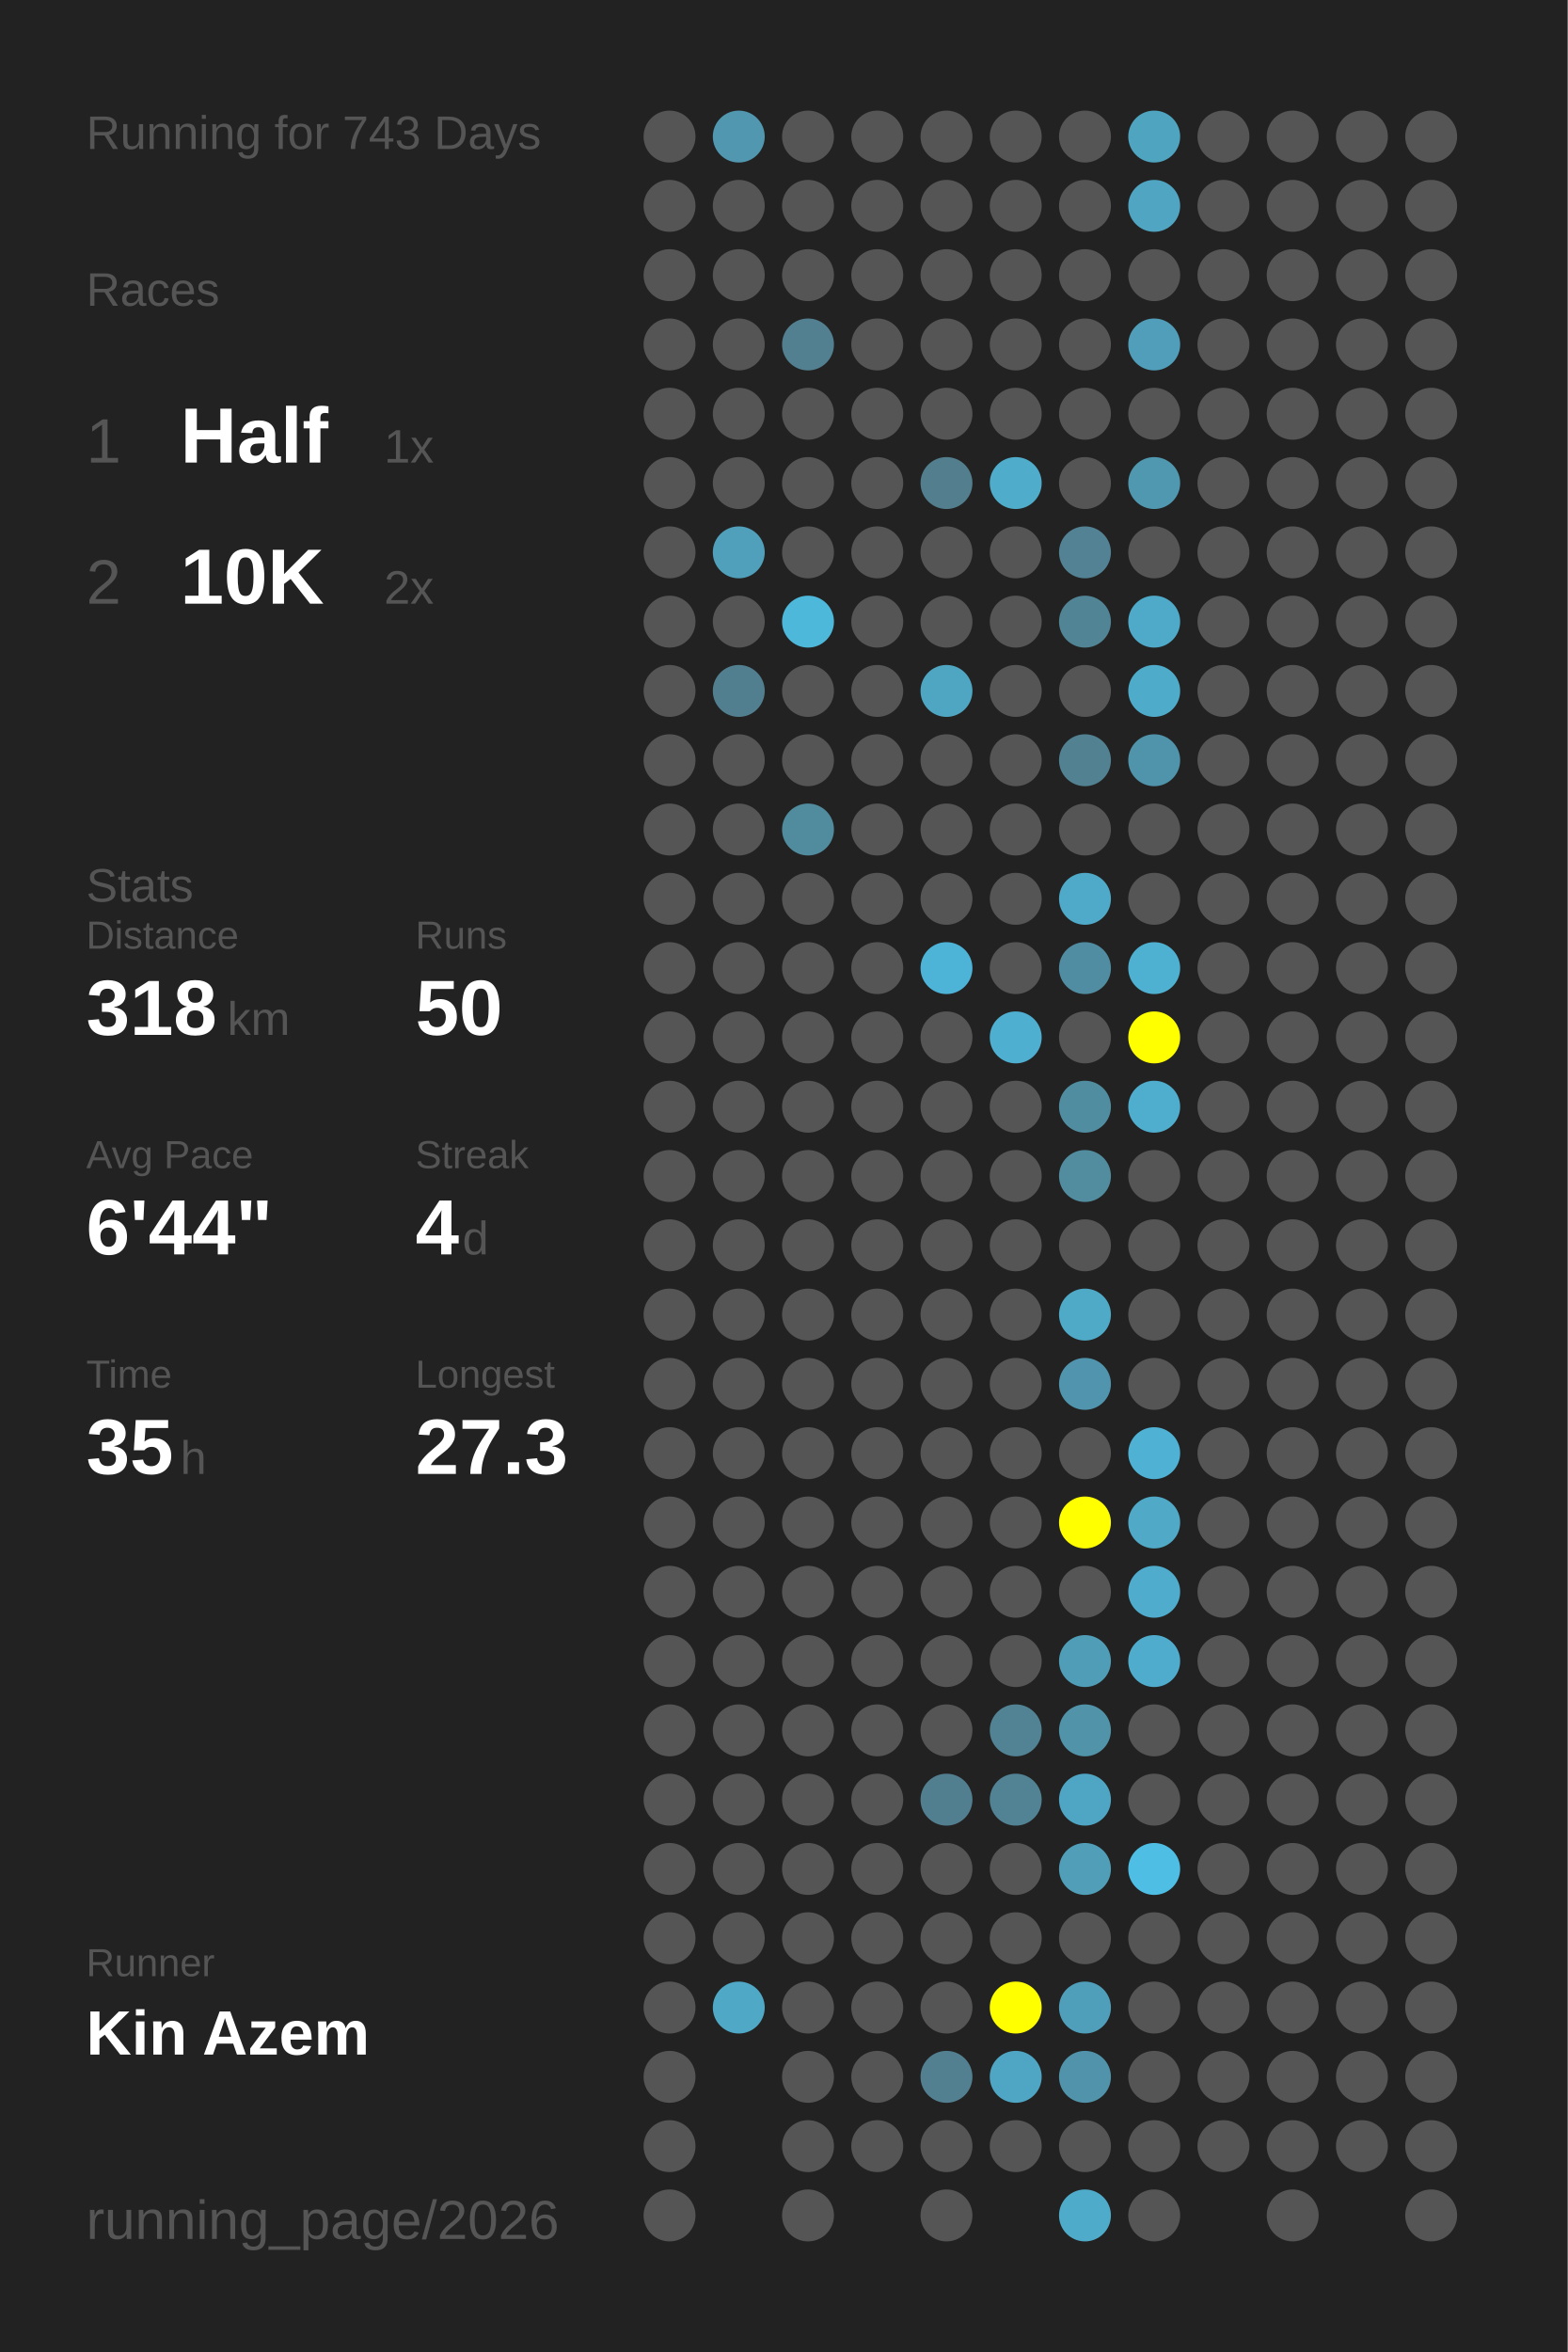
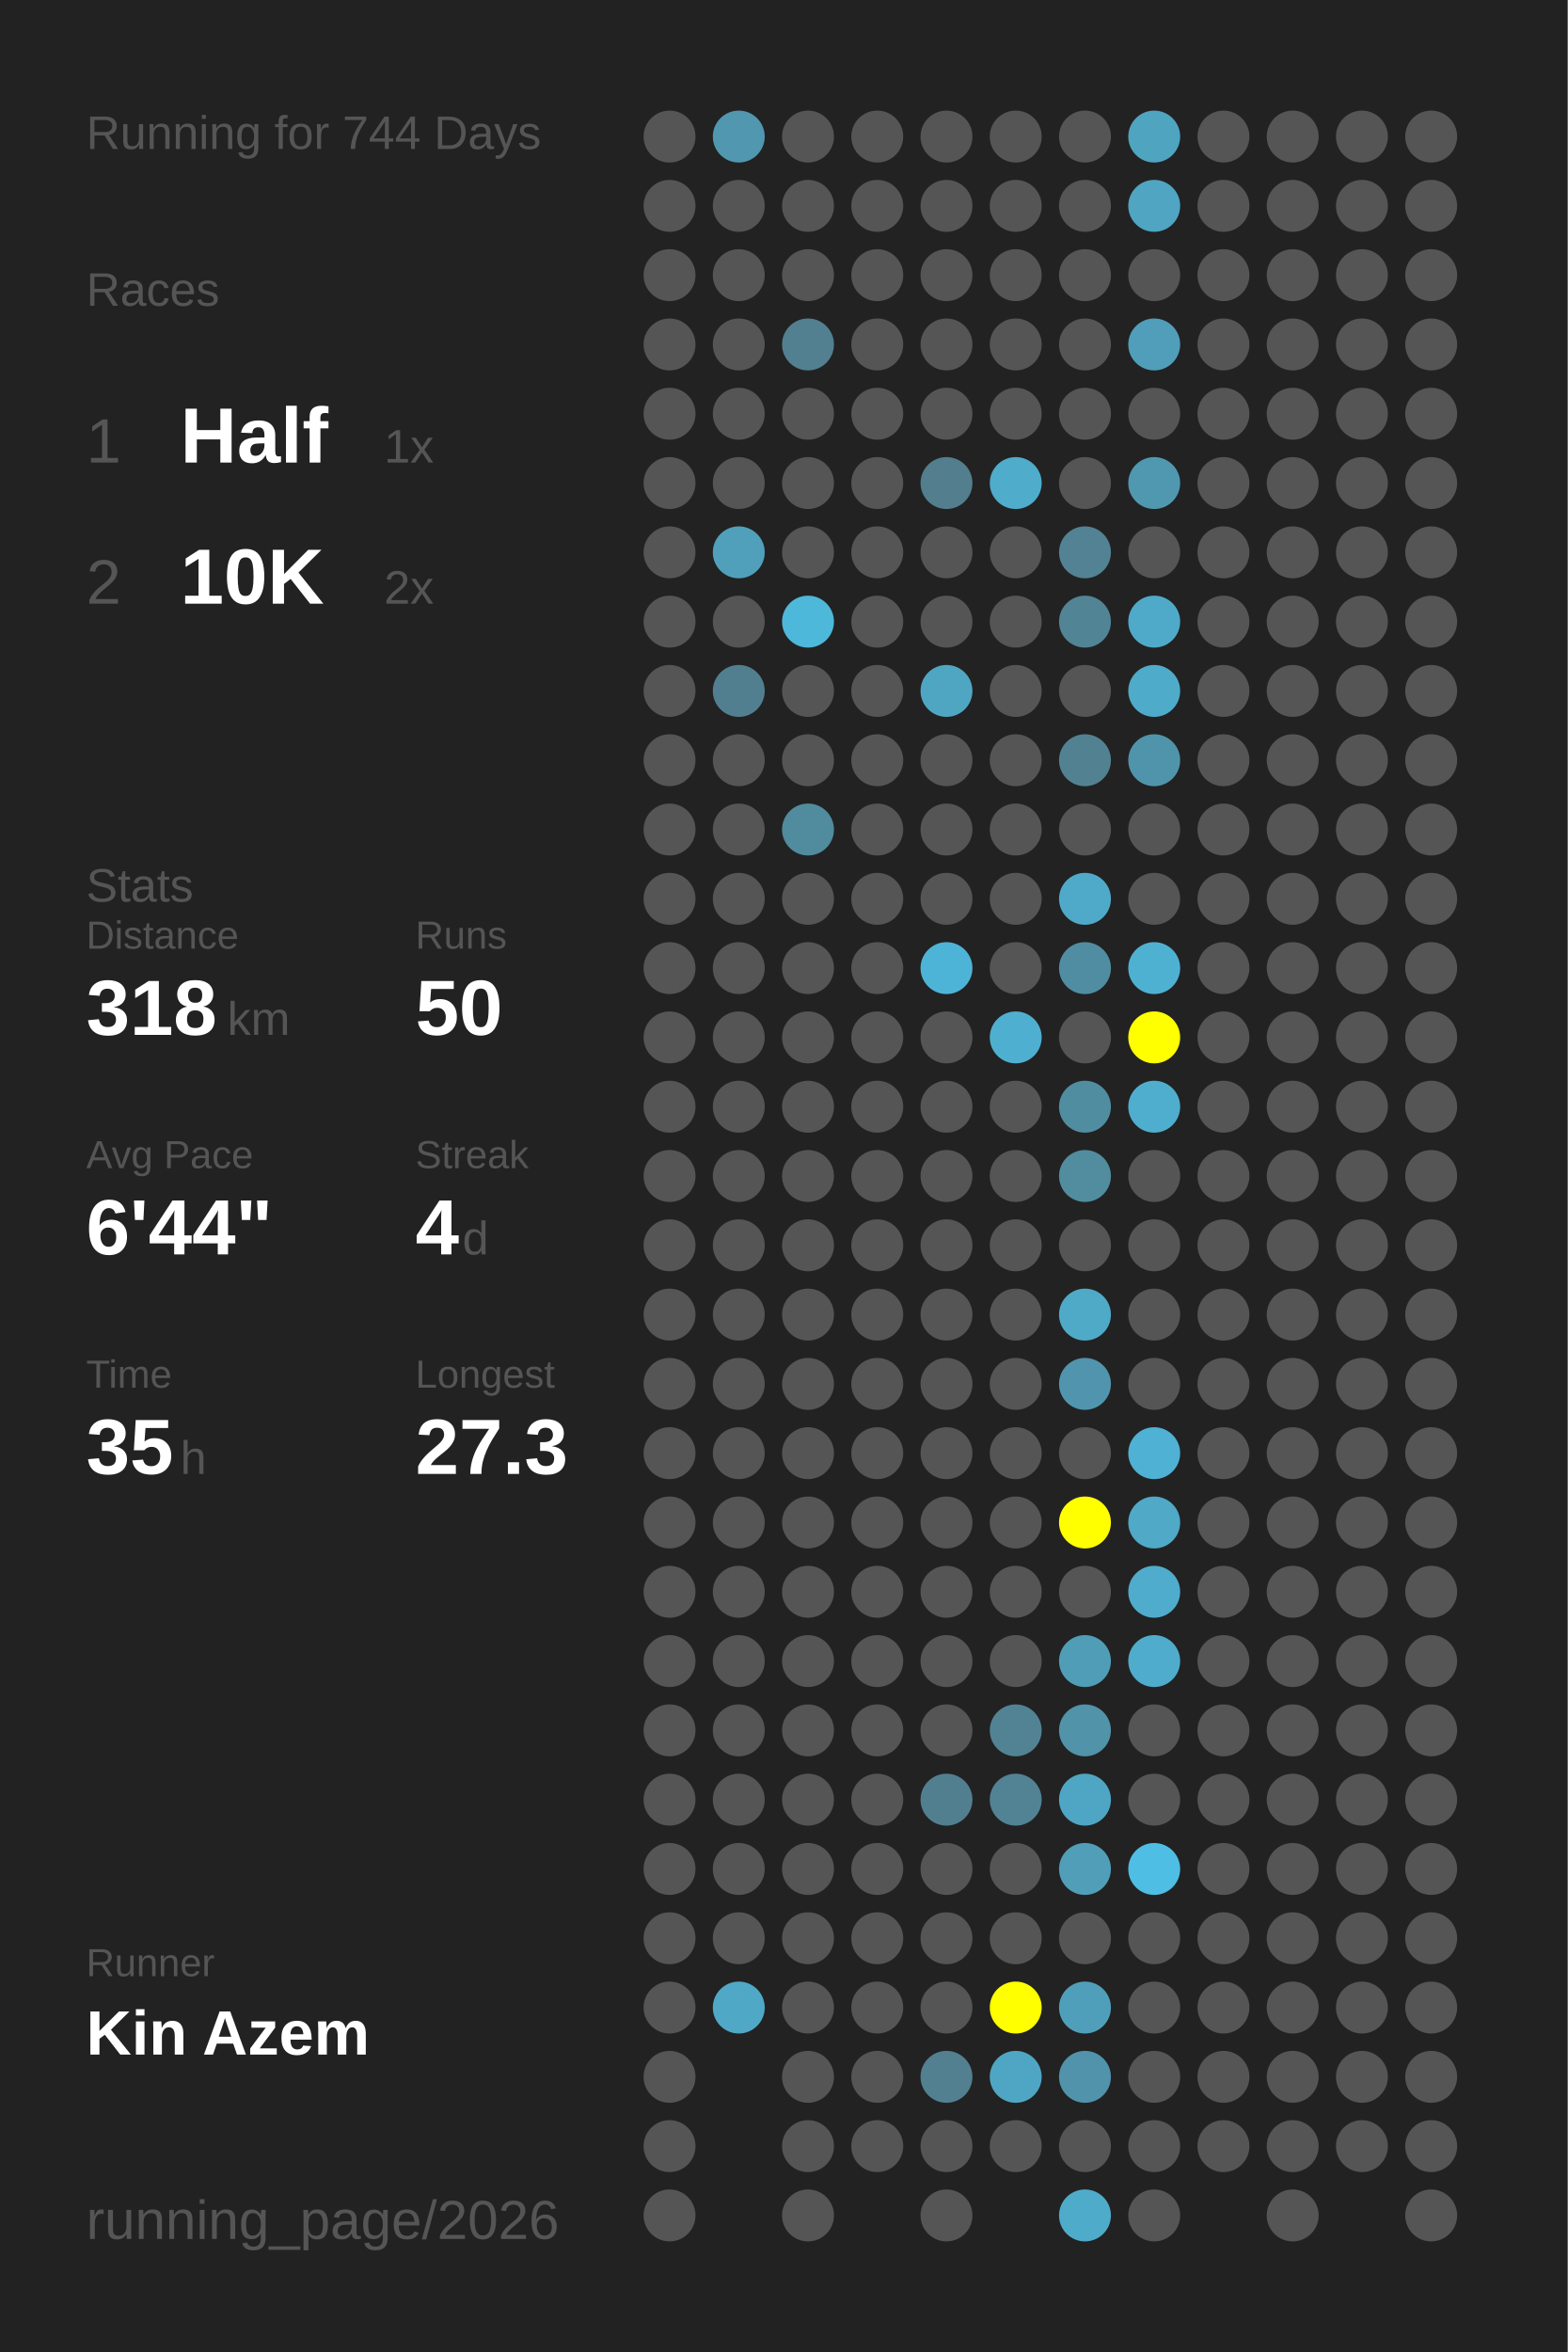
<svg xmlns="http://www.w3.org/2000/svg" baseProfile="full" height="300mm" version="1.1" viewBox="0,0,200,300" width="200mm">
  <defs />
  <rect fill="#222222" height="300" width="200" x="0" y="0" />
-   <text fill="#555555" style="font-size:6px; font-family:Arial;" x="11" y="19">Running for 743 Days</text>
+   <text fill="#555555" style="font-size:6px; font-family:Arial;" x="11" y="19">Running for 744 Days</text>
  <text fill="#555555" style="font-size:6px; font-family:Arial;" x="11" y="39">Races</text>
  <text fill="#555555" style="font-size:8px; font-family:Arial;" x="11" y="59">1</text>
  <text fill="#FFFFFF" style="font-size:10px; font-family:Arial; font-weight:bold;" x="23" y="59">Half</text>
  <text fill="#555555" style="font-size:6px; font-family:Arial;" x="49" y="59">1x</text>
  <text fill="#555555" style="font-size:8px; font-family:Arial;" x="11" y="77">2</text>
  <text fill="#FFFFFF" style="font-size:10px; font-family:Arial; font-weight:bold;" x="23" y="77">10K</text>
  <text fill="#555555" style="font-size:6px; font-family:Arial;" x="49" y="77">2x</text>
  <text fill="#555555" style="font-size:6px; font-family:Arial;" x="11" y="115">Stats</text>
  <text fill="#555555" style="font-size:5px; font-family:Arial;" x="11" y="121">Distance</text>
  <text fill="#FFFFFF" style="font-size:10px; font-family:Arial; font-weight:bold;" x="11" y="132">318</text>
  <text fill="#555555" style="font-size:6px; font-family:Arial;" x="29" y="132">km</text>
  <text fill="#555555" style="font-size:5px; font-family:Arial;" x="53" y="121">Runs</text>
  <text fill="#FFFFFF" style="font-size:10px; font-family:Arial; font-weight:bold;" x="53" y="132">50</text>
  <text fill="#555555" style="font-size:5px; font-family:Arial;" x="11" y="149">Avg Pace</text>
  <text fill="#FFFFFF" style="font-size:10px; font-family:Arial; font-weight:bold;" x="11" y="160">6'44"</text>
  <text fill="#555555" style="font-size:5px; font-family:Arial;" x="53" y="149">Streak</text>
  <text fill="#FFFFFF" style="font-size:10px; font-family:Arial; font-weight:bold;" x="53" y="160">4</text>
  <text fill="#555555" style="font-size:6px; font-family:Arial;" x="59" y="160">d</text>
  <text fill="#555555" style="font-size:5px; font-family:Arial;" x="11" y="177">Time</text>
  <text fill="#FFFFFF" style="font-size:10px; font-family:Arial; font-weight:bold;" x="11" y="188">35</text>
  <text fill="#555555" style="font-size:6px; font-family:Arial;" x="23" y="188">h</text>
  <text fill="#555555" style="font-size:5px; font-family:Arial;" x="53" y="177">Longest</text>
  <text fill="#FFFFFF" style="font-size:10px; font-family:Arial; font-weight:bold;" x="53" y="188">27.3</text>
  <text fill="#555555" style="font-size:5px; font-family:Arial;" x="11" y="252.065">Runner</text>
  <text fill="#FFFFFF" style="font-size:8px; font-family:Arial; font-weight:bold;" x="11" y="262.065">Kin Azem</text>
  <text fill="#555555" style="font-size:7px; font-family:Arial;" x="11" y="285.581">running_page/2026</text>
  <circle cx="85.417" cy="17.419" fill="#555555" r="3.312" />
  <circle cx="85.417" cy="26.258" fill="#555555" r="3.312" />
  <circle cx="85.417" cy="35.097" fill="#555555" r="3.312" />
  <circle cx="85.417" cy="43.935" fill="#555555" r="3.312" />
  <circle cx="85.417" cy="52.774" fill="#555555" r="3.312" />
  <circle cx="85.417" cy="61.613" fill="#555555" r="3.312" />
  <circle cx="85.417" cy="70.452" fill="#555555" r="3.312" />
  <circle cx="85.417" cy="79.29" fill="#555555" r="3.312" />
  <circle cx="85.417" cy="88.129" fill="#555555" r="3.312" />
  <circle cx="85.417" cy="96.968" fill="#555555" r="3.312" />
  <circle cx="85.417" cy="105.806" fill="#555555" r="3.312" />
  <circle cx="85.417" cy="114.645" fill="#555555" r="3.312" />
  <circle cx="85.417" cy="123.484" fill="#555555" r="3.312" />
  <circle cx="85.417" cy="132.323" fill="#555555" r="3.312" />
  <circle cx="85.417" cy="141.161" fill="#555555" r="3.312" />
  <circle cx="85.417" cy="150" fill="#555555" r="3.312" />
  <circle cx="85.417" cy="158.839" fill="#555555" r="3.312" />
  <circle cx="85.417" cy="167.677" fill="#555555" r="3.312" />
  <circle cx="85.417" cy="176.516" fill="#555555" r="3.312" />
  <circle cx="85.417" cy="185.355" fill="#555555" r="3.312" />
  <circle cx="85.417" cy="194.194" fill="#555555" r="3.312" />
  <circle cx="85.417" cy="203.032" fill="#555555" r="3.312" />
  <circle cx="85.417" cy="211.871" fill="#555555" r="3.312" />
  <circle cx="85.417" cy="220.71" fill="#555555" r="3.312" />
  <circle cx="85.417" cy="229.548" fill="#555555" r="3.312" />
  <circle cx="85.417" cy="238.387" fill="#555555" r="3.312" />
  <circle cx="85.417" cy="247.226" fill="#555555" r="3.312" />
  <circle cx="85.417" cy="256.065" fill="#555555" r="3.312" />
  <circle cx="85.417" cy="264.903" fill="#555555" r="3.312" />
  <circle cx="85.417" cy="273.742" fill="#555555" r="3.312" />
  <circle cx="85.417" cy="282.581" fill="#555555" r="3.312" />
  <circle cx="94.25" cy="17.419" fill="#5097af" r="3.312" />
  <circle cx="94.25" cy="26.258" fill="#555555" r="3.312" />
  <circle cx="94.25" cy="35.097" fill="#555555" r="3.312" />
  <circle cx="94.25" cy="43.935" fill="#555555" r="3.312" />
  <circle cx="94.25" cy="52.774" fill="#555555" r="3.312" />
  <circle cx="94.25" cy="61.613" fill="#555555" r="3.312" />
  <circle cx="94.25" cy="70.452" fill="#50a0bb" r="3.312" />
  <circle cx="94.25" cy="79.29" fill="#555555" r="3.312" />
  <circle cx="94.25" cy="88.129" fill="#527f8f" r="3.312" />
  <circle cx="94.25" cy="96.968" fill="#555555" r="3.312" />
  <circle cx="94.25" cy="105.806" fill="#555555" r="3.312" />
  <circle cx="94.25" cy="114.645" fill="#555555" r="3.312" />
  <circle cx="94.25" cy="123.484" fill="#555555" r="3.312" />
  <circle cx="94.25" cy="132.323" fill="#555555" r="3.312" />
  <circle cx="94.25" cy="141.161" fill="#555555" r="3.312" />
  <circle cx="94.25" cy="150" fill="#555555" r="3.312" />
  <circle cx="94.25" cy="158.839" fill="#555555" r="3.312" />
  <circle cx="94.25" cy="167.677" fill="#555555" r="3.312" />
  <circle cx="94.25" cy="176.516" fill="#555555" r="3.312" />
  <circle cx="94.25" cy="185.355" fill="#555555" r="3.312" />
  <circle cx="94.25" cy="194.194" fill="#555555" r="3.312" />
  <circle cx="94.25" cy="203.032" fill="#555555" r="3.312" />
  <circle cx="94.25" cy="211.871" fill="#555555" r="3.312" />
  <circle cx="94.25" cy="220.71" fill="#555555" r="3.312" />
  <circle cx="94.25" cy="229.548" fill="#555555" r="3.312" />
  <circle cx="94.25" cy="238.387" fill="#555555" r="3.312" />
  <circle cx="94.25" cy="247.226" fill="#555555" r="3.312" />
  <circle cx="94.25" cy="256.065" fill="#4fa8c6" r="3.312" />
  <circle cx="103.083" cy="17.419" fill="#555555" r="3.312" />
  <circle cx="103.083" cy="26.258" fill="#555555" r="3.312" />
  <circle cx="103.083" cy="35.097" fill="#555555" r="3.312" />
  <circle cx="103.083" cy="43.935" fill="#528090" r="3.312" />
  <circle cx="103.083" cy="52.774" fill="#555555" r="3.312" />
  <circle cx="103.083" cy="61.613" fill="#555555" r="3.312" />
  <circle cx="103.083" cy="70.452" fill="#555555" r="3.312" />
  <circle cx="103.083" cy="79.29" fill="#4eb8db" r="3.312" />
  <circle cx="103.083" cy="88.129" fill="#555555" r="3.312" />
  <circle cx="103.083" cy="96.968" fill="#555555" r="3.312" />
  <circle cx="103.083" cy="105.806" fill="#518b9e" r="3.312" />
  <circle cx="103.083" cy="114.645" fill="#555555" r="3.312" />
  <circle cx="103.083" cy="123.484" fill="#555555" r="3.312" />
  <circle cx="103.083" cy="132.323" fill="#555555" r="3.312" />
  <circle cx="103.083" cy="141.161" fill="#555555" r="3.312" />
  <circle cx="103.083" cy="150" fill="#555555" r="3.312" />
  <circle cx="103.083" cy="158.839" fill="#555555" r="3.312" />
  <circle cx="103.083" cy="167.677" fill="#555555" r="3.312" />
  <circle cx="103.083" cy="176.516" fill="#555555" r="3.312" />
  <circle cx="103.083" cy="185.355" fill="#555555" r="3.312" />
  <circle cx="103.083" cy="194.194" fill="#555555" r="3.312" />
  <circle cx="103.083" cy="203.032" fill="#555555" r="3.312" />
  <circle cx="103.083" cy="211.871" fill="#555555" r="3.312" />
  <circle cx="103.083" cy="220.71" fill="#555555" r="3.312" />
  <circle cx="103.083" cy="229.548" fill="#555555" r="3.312" />
  <circle cx="103.083" cy="238.387" fill="#555555" r="3.312" />
  <circle cx="103.083" cy="247.226" fill="#555555" r="3.312" />
  <circle cx="103.083" cy="256.065" fill="#555555" r="3.312" />
  <circle cx="103.083" cy="264.903" fill="#555555" r="3.312" />
  <circle cx="103.083" cy="273.742" fill="#555555" r="3.312" />
  <circle cx="103.083" cy="282.581" fill="#555555" r="3.312" />
  <circle cx="111.917" cy="17.419" fill="#555555" r="3.312" />
  <circle cx="111.917" cy="26.258" fill="#555555" r="3.312" />
  <circle cx="111.917" cy="35.097" fill="#555555" r="3.312" />
  <circle cx="111.917" cy="43.935" fill="#555555" r="3.312" />
  <circle cx="111.917" cy="52.774" fill="#555555" r="3.312" />
  <circle cx="111.917" cy="61.613" fill="#555555" r="3.312" />
  <circle cx="111.917" cy="70.452" fill="#555555" r="3.312" />
  <circle cx="111.917" cy="79.29" fill="#555555" r="3.312" />
  <circle cx="111.917" cy="88.129" fill="#555555" r="3.312" />
  <circle cx="111.917" cy="96.968" fill="#555555" r="3.312" />
  <circle cx="111.917" cy="105.806" fill="#555555" r="3.312" />
  <circle cx="111.917" cy="114.645" fill="#555555" r="3.312" />
  <circle cx="111.917" cy="123.484" fill="#555555" r="3.312" />
  <circle cx="111.917" cy="132.323" fill="#555555" r="3.312" />
  <circle cx="111.917" cy="141.161" fill="#555555" r="3.312" />
  <circle cx="111.917" cy="150" fill="#555555" r="3.312" />
  <circle cx="111.917" cy="158.839" fill="#555555" r="3.312" />
  <circle cx="111.917" cy="167.677" fill="#555555" r="3.312" />
  <circle cx="111.917" cy="176.516" fill="#555555" r="3.312" />
  <circle cx="111.917" cy="185.355" fill="#555555" r="3.312" />
  <circle cx="111.917" cy="194.194" fill="#555555" r="3.312" />
  <circle cx="111.917" cy="203.032" fill="#555555" r="3.312" />
  <circle cx="111.917" cy="211.871" fill="#555555" r="3.312" />
  <circle cx="111.917" cy="220.71" fill="#555555" r="3.312" />
  <circle cx="111.917" cy="229.548" fill="#555555" r="3.312" />
  <circle cx="111.917" cy="238.387" fill="#555555" r="3.312" />
  <circle cx="111.917" cy="247.226" fill="#555555" r="3.312" />
  <circle cx="111.917" cy="256.065" fill="#555555" r="3.312" />
  <circle cx="111.917" cy="264.903" fill="#555555" r="3.312" />
  <circle cx="111.917" cy="273.742" fill="#555555" r="3.312" />
  <circle cx="120.75" cy="17.419" fill="#555555" r="3.312" />
  <circle cx="120.75" cy="26.258" fill="#555555" r="3.312" />
  <circle cx="120.75" cy="35.097" fill="#555555" r="3.312" />
  <circle cx="120.75" cy="43.935" fill="#555555" r="3.312" />
  <circle cx="120.75" cy="52.774" fill="#555555" r="3.312" />
  <circle cx="120.75" cy="61.613" fill="#527e8d" r="3.312" />
  <circle cx="120.75" cy="70.452" fill="#555555" r="3.312" />
  <circle cx="120.75" cy="79.29" fill="#555555" r="3.312" />
  <circle cx="120.75" cy="88.129" fill="#4fa6c3" r="3.312" />
  <circle cx="120.75" cy="96.968" fill="#555555" r="3.312" />
  <circle cx="120.75" cy="105.806" fill="#555555" r="3.312" />
  <circle cx="120.75" cy="114.645" fill="#555555" r="3.312" />
  <circle cx="120.75" cy="123.484" fill="#4eb4d7" r="3.312" />
  <circle cx="120.75" cy="132.323" fill="#555555" r="3.312" />
  <circle cx="120.75" cy="141.161" fill="#555555" r="3.312" />
  <circle cx="120.75" cy="150" fill="#555555" r="3.312" />
  <circle cx="120.75" cy="158.839" fill="#555555" r="3.312" />
  <circle cx="120.75" cy="167.677" fill="#555555" r="3.312" />
  <circle cx="120.75" cy="176.516" fill="#555555" r="3.312" />
  <circle cx="120.75" cy="185.355" fill="#555555" r="3.312" />
  <circle cx="120.75" cy="194.194" fill="#555555" r="3.312" />
  <circle cx="120.75" cy="203.032" fill="#555555" r="3.312" />
  <circle cx="120.75" cy="211.871" fill="#555555" r="3.312" />
  <circle cx="120.75" cy="220.71" fill="#555555" r="3.312" />
  <circle cx="120.75" cy="229.548" fill="#527f8f" r="3.312" />
  <circle cx="120.75" cy="238.387" fill="#555555" r="3.312" />
  <circle cx="120.75" cy="247.226" fill="#555555" r="3.312" />
  <circle cx="120.75" cy="256.065" fill="#555555" r="3.312" />
  <circle cx="120.75" cy="264.903" fill="#528090" r="3.312" />
  <circle cx="120.75" cy="273.742" fill="#555555" r="3.312" />
  <circle cx="120.75" cy="282.581" fill="#555555" r="3.312" />
  <circle cx="129.583" cy="17.419" fill="#555555" r="3.312" />
  <circle cx="129.583" cy="26.258" fill="#555555" r="3.312" />
  <circle cx="129.583" cy="35.097" fill="#555555" r="3.312" />
  <circle cx="129.583" cy="43.935" fill="#555555" r="3.312" />
  <circle cx="129.583" cy="52.774" fill="#555555" r="3.312" />
  <circle cx="129.583" cy="61.613" fill="#4faccb" r="3.312" />
  <circle cx="129.583" cy="70.452" fill="#555555" r="3.312" />
  <circle cx="129.583" cy="79.29" fill="#555555" r="3.312" />
  <circle cx="129.583" cy="88.129" fill="#555555" r="3.312" />
  <circle cx="129.583" cy="96.968" fill="#555555" r="3.312" />
  <circle cx="129.583" cy="105.806" fill="#555555" r="3.312" />
  <circle cx="129.583" cy="114.645" fill="#555555" r="3.312" />
  <circle cx="129.583" cy="123.484" fill="#555555" r="3.312" />
  <circle cx="129.583" cy="132.323" fill="#4fafd0" r="3.312" />
  <circle cx="129.583" cy="141.161" fill="#555555" r="3.312" />
  <circle cx="129.583" cy="150" fill="#555555" r="3.312" />
  <circle cx="129.583" cy="158.839" fill="#555555" r="3.312" />
  <circle cx="129.583" cy="167.677" fill="#555555" r="3.312" />
  <circle cx="129.583" cy="176.516" fill="#555555" r="3.312" />
  <circle cx="129.583" cy="185.355" fill="#555555" r="3.312" />
  <circle cx="129.583" cy="194.194" fill="#555555" r="3.312" />
  <circle cx="129.583" cy="203.032" fill="#555555" r="3.312" />
  <circle cx="129.583" cy="211.871" fill="#555555" r="3.312" />
  <circle cx="129.583" cy="220.71" fill="#528394" r="3.312" />
  <circle cx="129.583" cy="229.548" fill="#528394" r="3.312" />
  <circle cx="129.583" cy="238.387" fill="#555555" r="3.312" />
  <circle cx="129.583" cy="247.226" fill="#555555" r="3.312" />
  <circle cx="129.583" cy="256.065" fill="#FFFF00" r="3.312" />
  <circle cx="129.583" cy="264.903" fill="#4fa6c4" r="3.312" />
  <circle cx="129.583" cy="273.742" fill="#555555" r="3.312" />
  <circle cx="138.417" cy="17.419" fill="#555555" r="3.312" />
  <circle cx="138.417" cy="26.258" fill="#555555" r="3.312" />
  <circle cx="138.417" cy="35.097" fill="#555555" r="3.312" />
  <circle cx="138.417" cy="43.935" fill="#555555" r="3.312" />
  <circle cx="138.417" cy="52.774" fill="#555555" r="3.312" />
  <circle cx="138.417" cy="61.613" fill="#555555" r="3.312" />
  <circle cx="138.417" cy="70.452" fill="#528293" r="3.312" />
  <circle cx="138.417" cy="79.29" fill="#518495" r="3.312" />
  <circle cx="138.417" cy="88.129" fill="#555555" r="3.312" />
  <circle cx="138.417" cy="96.968" fill="#528292" r="3.312" />
  <circle cx="138.417" cy="105.806" fill="#555555" r="3.312" />
  <circle cx="138.417" cy="114.645" fill="#4faac9" r="3.312" />
  <circle cx="138.417" cy="123.484" fill="#518da2" r="3.312" />
  <circle cx="138.417" cy="132.323" fill="#555555" r="3.312" />
  <circle cx="138.417" cy="141.161" fill="#518da1" r="3.312" />
  <circle cx="138.417" cy="150" fill="#518c9f" r="3.312" />
  <circle cx="138.417" cy="158.839" fill="#555555" r="3.312" />
  <circle cx="138.417" cy="167.677" fill="#4faac8" r="3.312" />
  <circle cx="138.417" cy="176.516" fill="#5095ad" r="3.312" />
  <circle cx="138.417" cy="185.355" fill="#555555" r="3.312" />
  <circle cx="138.417" cy="194.194" fill="#FFFF00" r="3.312" />
  <circle cx="138.417" cy="203.032" fill="#555555" r="3.312" />
  <circle cx="138.417" cy="211.871" fill="#509db7" r="3.312" />
  <circle cx="138.417" cy="220.71" fill="#5193a9" r="3.312" />
  <circle cx="138.417" cy="229.548" fill="#4fa6c4" r="3.312" />
  <circle cx="138.417" cy="238.387" fill="#509eb8" r="3.312" />
  <circle cx="138.417" cy="247.226" fill="#555555" r="3.312" />
  <circle cx="138.417" cy="256.065" fill="#509fba" r="3.312" />
  <circle cx="138.417" cy="264.903" fill="#5093aa" r="3.312" />
  <circle cx="138.417" cy="273.742" fill="#555555" r="3.312" />
  <circle cx="138.417" cy="282.581" fill="#4fabca" r="3.312" />
  <circle cx="147.25" cy="17.419" fill="#4fa4c0" r="3.312" />
  <circle cx="147.25" cy="26.258" fill="#4fa5c2" r="3.312" />
  <circle cx="147.25" cy="35.097" fill="#555555" r="3.312" />
  <circle cx="147.25" cy="43.935" fill="#509eb9" r="3.312" />
  <circle cx="147.25" cy="52.774" fill="#555555" r="3.312" />
  <circle cx="147.25" cy="61.613" fill="#5098b0" r="3.312" />
  <circle cx="147.25" cy="70.452" fill="#555555" r="3.312" />
  <circle cx="147.25" cy="79.29" fill="#4faac9" r="3.312" />
  <circle cx="147.25" cy="88.129" fill="#4fabca" r="3.312" />
  <circle cx="147.25" cy="96.968" fill="#5094ab" r="3.312" />
  <circle cx="147.25" cy="105.806" fill="#555555" r="3.312" />
  <circle cx="147.25" cy="114.645" fill="#555555" r="3.312" />
  <circle cx="147.25" cy="123.484" fill="#4fb1d2" r="3.312" />
  <circle cx="147.25" cy="132.323" fill="#FFFF00" r="3.312" />
  <circle cx="147.25" cy="141.161" fill="#4faece" r="3.312" />
  <circle cx="147.25" cy="150" fill="#555555" r="3.312" />
  <circle cx="147.25" cy="158.839" fill="#555555" r="3.312" />
  <circle cx="147.25" cy="167.677" fill="#555555" r="3.312" />
  <circle cx="147.25" cy="176.516" fill="#555555" r="3.312" />
  <circle cx="147.25" cy="185.355" fill="#4fb1d3" r="3.312" />
  <circle cx="147.25" cy="194.194" fill="#4fa9c7" r="3.312" />
  <circle cx="147.25" cy="203.032" fill="#4faccc" r="3.312" />
  <circle cx="147.25" cy="211.871" fill="#4faccc" r="3.312" />
  <circle cx="147.25" cy="220.71" fill="#555555" r="3.312" />
  <circle cx="147.25" cy="229.548" fill="#555555" r="3.312" />
  <circle cx="147.25" cy="238.387" fill="#4ebee4" r="3.312" />
  <circle cx="147.25" cy="247.226" fill="#555555" r="3.312" />
  <circle cx="147.25" cy="256.065" fill="#555555" r="3.312" />
  <circle cx="147.25" cy="264.903" fill="#555555" r="3.312" />
  <circle cx="147.25" cy="273.742" fill="#555555" r="3.312" />
  <circle cx="147.25" cy="282.581" fill="#555555" r="3.312" />
  <circle cx="156.083" cy="17.419" fill="#555555" r="3.312" />
  <circle cx="156.083" cy="26.258" fill="#555555" r="3.312" />
  <circle cx="156.083" cy="35.097" fill="#555555" r="3.312" />
  <circle cx="156.083" cy="43.935" fill="#555555" r="3.312" />
  <circle cx="156.083" cy="52.774" fill="#555555" r="3.312" />
  <circle cx="156.083" cy="61.613" fill="#555555" r="3.312" />
  <circle cx="156.083" cy="70.452" fill="#555555" r="3.312" />
  <circle cx="156.083" cy="79.29" fill="#555555" r="3.312" />
  <circle cx="156.083" cy="88.129" fill="#555555" r="3.312" />
  <circle cx="156.083" cy="96.968" fill="#555555" r="3.312" />
  <circle cx="156.083" cy="105.806" fill="#555555" r="3.312" />
  <circle cx="156.083" cy="114.645" fill="#555555" r="3.312" />
  <circle cx="156.083" cy="123.484" fill="#555555" r="3.312" />
  <circle cx="156.083" cy="132.323" fill="#555555" r="3.312" />
  <circle cx="156.083" cy="141.161" fill="#555555" r="3.312" />
  <circle cx="156.083" cy="150" fill="#555555" r="3.312" />
  <circle cx="156.083" cy="158.839" fill="#555555" r="3.312" />
  <circle cx="156.083" cy="167.677" fill="#555555" r="3.312" />
  <circle cx="156.083" cy="176.516" fill="#555555" r="3.312" />
  <circle cx="156.083" cy="185.355" fill="#555555" r="3.312" />
  <circle cx="156.083" cy="194.194" fill="#555555" r="3.312" />
  <circle cx="156.083" cy="203.032" fill="#555555" r="3.312" />
  <circle cx="156.083" cy="211.871" fill="#555555" r="3.312" />
  <circle cx="156.083" cy="220.71" fill="#555555" r="3.312" />
  <circle cx="156.083" cy="229.548" fill="#555555" r="3.312" />
  <circle cx="156.083" cy="238.387" fill="#555555" r="3.312" />
  <circle cx="156.083" cy="247.226" fill="#555555" r="3.312" />
  <circle cx="156.083" cy="256.065" fill="#555555" r="3.312" />
  <circle cx="156.083" cy="264.903" fill="#555555" r="3.312" />
  <circle cx="156.083" cy="273.742" fill="#555555" r="3.312" />
  <circle cx="164.917" cy="17.419" fill="#555555" r="3.312" />
  <circle cx="164.917" cy="26.258" fill="#555555" r="3.312" />
  <circle cx="164.917" cy="35.097" fill="#555555" r="3.312" />
  <circle cx="164.917" cy="43.935" fill="#555555" r="3.312" />
  <circle cx="164.917" cy="52.774" fill="#555555" r="3.312" />
  <circle cx="164.917" cy="61.613" fill="#555555" r="3.312" />
  <circle cx="164.917" cy="70.452" fill="#555555" r="3.312" />
  <circle cx="164.917" cy="79.29" fill="#555555" r="3.312" />
  <circle cx="164.917" cy="88.129" fill="#555555" r="3.312" />
  <circle cx="164.917" cy="96.968" fill="#555555" r="3.312" />
  <circle cx="164.917" cy="105.806" fill="#555555" r="3.312" />
  <circle cx="164.917" cy="114.645" fill="#555555" r="3.312" />
  <circle cx="164.917" cy="123.484" fill="#555555" r="3.312" />
  <circle cx="164.917" cy="132.323" fill="#555555" r="3.312" />
  <circle cx="164.917" cy="141.161" fill="#555555" r="3.312" />
  <circle cx="164.917" cy="150" fill="#555555" r="3.312" />
  <circle cx="164.917" cy="158.839" fill="#555555" r="3.312" />
  <circle cx="164.917" cy="167.677" fill="#555555" r="3.312" />
  <circle cx="164.917" cy="176.516" fill="#555555" r="3.312" />
  <circle cx="164.917" cy="185.355" fill="#555555" r="3.312" />
  <circle cx="164.917" cy="194.194" fill="#555555" r="3.312" />
  <circle cx="164.917" cy="203.032" fill="#555555" r="3.312" />
  <circle cx="164.917" cy="211.871" fill="#555555" r="3.312" />
  <circle cx="164.917" cy="220.71" fill="#555555" r="3.312" />
  <circle cx="164.917" cy="229.548" fill="#555555" r="3.312" />
  <circle cx="164.917" cy="238.387" fill="#555555" r="3.312" />
  <circle cx="164.917" cy="247.226" fill="#555555" r="3.312" />
  <circle cx="164.917" cy="256.065" fill="#555555" r="3.312" />
  <circle cx="164.917" cy="264.903" fill="#555555" r="3.312" />
  <circle cx="164.917" cy="273.742" fill="#555555" r="3.312" />
  <circle cx="164.917" cy="282.581" fill="#555555" r="3.312" />
  <circle cx="173.75" cy="17.419" fill="#555555" r="3.312" />
  <circle cx="173.75" cy="26.258" fill="#555555" r="3.312" />
  <circle cx="173.75" cy="35.097" fill="#555555" r="3.312" />
  <circle cx="173.75" cy="43.935" fill="#555555" r="3.312" />
  <circle cx="173.75" cy="52.774" fill="#555555" r="3.312" />
  <circle cx="173.75" cy="61.613" fill="#555555" r="3.312" />
  <circle cx="173.75" cy="70.452" fill="#555555" r="3.312" />
  <circle cx="173.75" cy="79.29" fill="#555555" r="3.312" />
  <circle cx="173.75" cy="88.129" fill="#555555" r="3.312" />
  <circle cx="173.75" cy="96.968" fill="#555555" r="3.312" />
  <circle cx="173.75" cy="105.806" fill="#555555" r="3.312" />
  <circle cx="173.75" cy="114.645" fill="#555555" r="3.312" />
  <circle cx="173.75" cy="123.484" fill="#555555" r="3.312" />
  <circle cx="173.75" cy="132.323" fill="#555555" r="3.312" />
  <circle cx="173.75" cy="141.161" fill="#555555" r="3.312" />
  <circle cx="173.75" cy="150" fill="#555555" r="3.312" />
  <circle cx="173.75" cy="158.839" fill="#555555" r="3.312" />
  <circle cx="173.75" cy="167.677" fill="#555555" r="3.312" />
  <circle cx="173.75" cy="176.516" fill="#555555" r="3.312" />
  <circle cx="173.75" cy="185.355" fill="#555555" r="3.312" />
  <circle cx="173.75" cy="194.194" fill="#555555" r="3.312" />
  <circle cx="173.75" cy="203.032" fill="#555555" r="3.312" />
  <circle cx="173.75" cy="211.871" fill="#555555" r="3.312" />
  <circle cx="173.75" cy="220.71" fill="#555555" r="3.312" />
  <circle cx="173.75" cy="229.548" fill="#555555" r="3.312" />
  <circle cx="173.75" cy="238.387" fill="#555555" r="3.312" />
  <circle cx="173.75" cy="247.226" fill="#555555" r="3.312" />
  <circle cx="173.75" cy="256.065" fill="#555555" r="3.312" />
  <circle cx="173.75" cy="264.903" fill="#555555" r="3.312" />
  <circle cx="173.75" cy="273.742" fill="#555555" r="3.312" />
  <circle cx="182.583" cy="17.419" fill="#555555" r="3.312" />
  <circle cx="182.583" cy="26.258" fill="#555555" r="3.312" />
  <circle cx="182.583" cy="35.097" fill="#555555" r="3.312" />
  <circle cx="182.583" cy="43.935" fill="#555555" r="3.312" />
  <circle cx="182.583" cy="52.774" fill="#555555" r="3.312" />
  <circle cx="182.583" cy="61.613" fill="#555555" r="3.312" />
  <circle cx="182.583" cy="70.452" fill="#555555" r="3.312" />
  <circle cx="182.583" cy="79.29" fill="#555555" r="3.312" />
  <circle cx="182.583" cy="88.129" fill="#555555" r="3.312" />
  <circle cx="182.583" cy="96.968" fill="#555555" r="3.312" />
  <circle cx="182.583" cy="105.806" fill="#555555" r="3.312" />
  <circle cx="182.583" cy="114.645" fill="#555555" r="3.312" />
  <circle cx="182.583" cy="123.484" fill="#555555" r="3.312" />
  <circle cx="182.583" cy="132.323" fill="#555555" r="3.312" />
  <circle cx="182.583" cy="141.161" fill="#555555" r="3.312" />
  <circle cx="182.583" cy="150" fill="#555555" r="3.312" />
  <circle cx="182.583" cy="158.839" fill="#555555" r="3.312" />
  <circle cx="182.583" cy="167.677" fill="#555555" r="3.312" />
  <circle cx="182.583" cy="176.516" fill="#555555" r="3.312" />
  <circle cx="182.583" cy="185.355" fill="#555555" r="3.312" />
  <circle cx="182.583" cy="194.194" fill="#555555" r="3.312" />
  <circle cx="182.583" cy="203.032" fill="#555555" r="3.312" />
  <circle cx="182.583" cy="211.871" fill="#555555" r="3.312" />
  <circle cx="182.583" cy="220.71" fill="#555555" r="3.312" />
  <circle cx="182.583" cy="229.548" fill="#555555" r="3.312" />
  <circle cx="182.583" cy="238.387" fill="#555555" r="3.312" />
  <circle cx="182.583" cy="247.226" fill="#555555" r="3.312" />
  <circle cx="182.583" cy="256.065" fill="#555555" r="3.312" />
  <circle cx="182.583" cy="264.903" fill="#555555" r="3.312" />
  <circle cx="182.583" cy="273.742" fill="#555555" r="3.312" />
  <circle cx="182.583" cy="282.581" fill="#555555" r="3.312" />
</svg>
